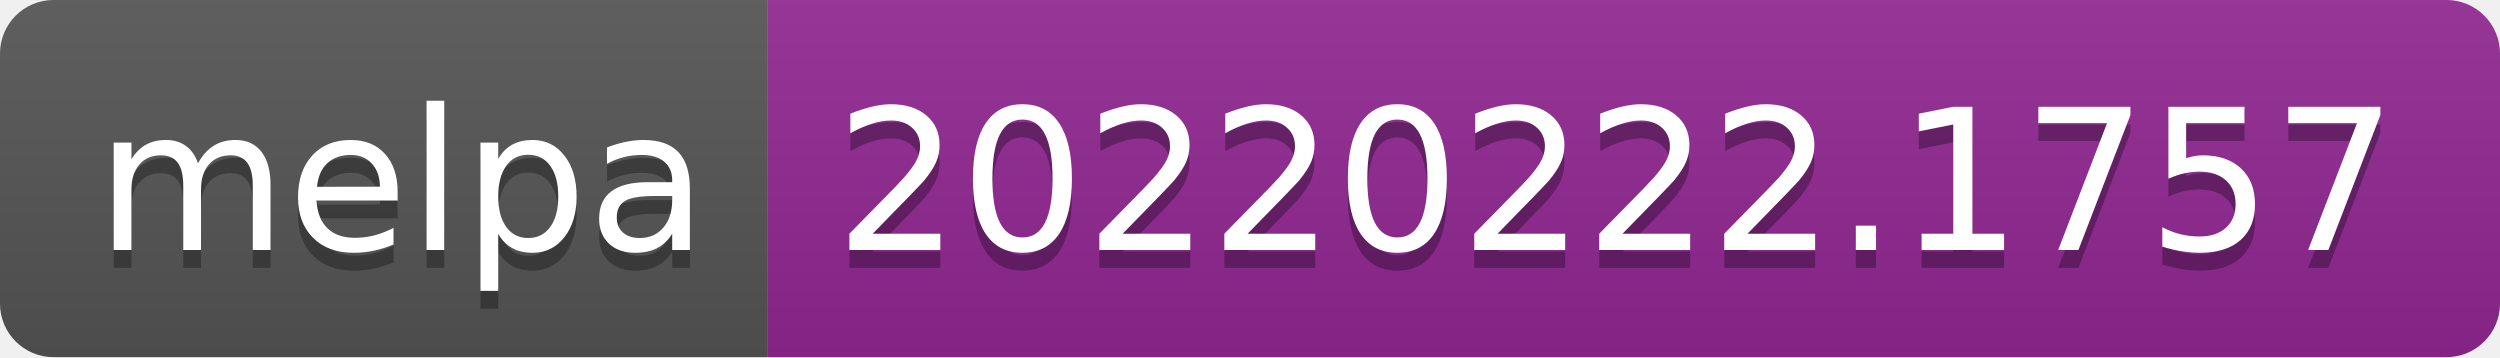
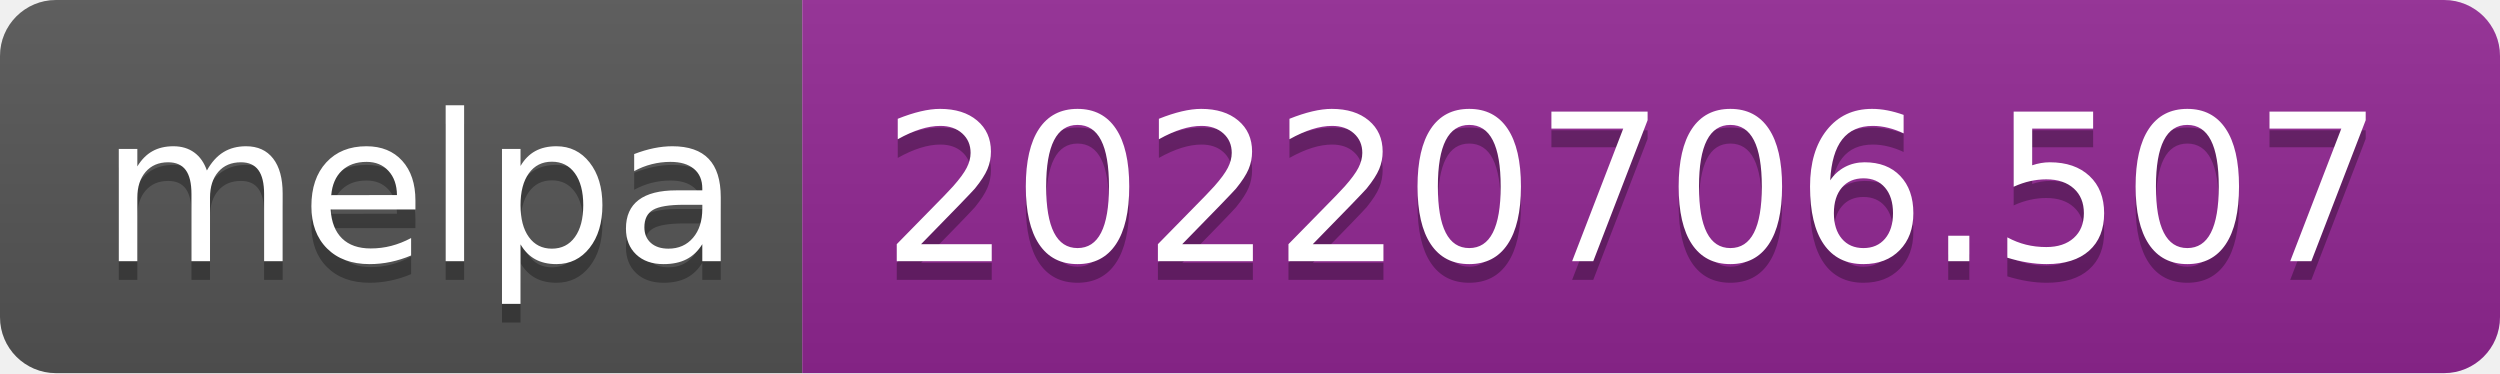
- <svg xmlns="http://www.w3.org/2000/svg" width="140" height="20" role="img" aria-label="melpa: 20220222.1757">
+ <svg xmlns="http://www.w3.org/2000/svg" width="134" height="20" role="img" aria-label="melpa: 20220706.507">
  <linearGradient id="s" x2="0" y2="100%">
    <stop offset="0" stop-color="#bbb" stop-opacity=".1" />
    <stop offset="1" stop-opacity=".1" />
  </linearGradient>
  <clipPath id="r">
-     <rect width="140" height="20" rx="3" fill="#fff" />
+     <rect width="134" height="20" rx="3" fill="#fff" />
  </clipPath>
  <g clip-path="url(#r)">
    <rect width="43" height="20" fill="#555" />
-     <rect x="43" width="97" height="20" fill="#922793" />
-     <rect width="140" height="20" fill="url(#s)" />
+     <rect x="43" width="91" height="20" fill="#922793" />
+     <rect width="134" height="20" fill="url(#s)" />
  </g>
  <g fill="#fff" text-anchor="middle" font-family="Verdana,Geneva,DejaVu Sans,sans-serif" text-rendering="geometricPrecision" font-size="110">
    <text aria-hidden="true" x="225" y="150" fill="#010101" fill-opacity=".3" transform="scale(.1)" textLength="330">melpa</text>
    <text x="225" y="140" transform="scale(.1)" fill="#fff" textLength="330">melpa</text>
-     <text aria-hidden="true" x="905" y="150" fill="#010101" fill-opacity=".3" transform="scale(.1)" textLength="870">20220222.1757</text>
-     <text x="905" y="140" transform="scale(.1)" fill="#fff" textLength="870">20220222.1757</text>
+     <text aria-hidden="true" x="875" y="150" fill="#010101" fill-opacity=".3" transform="scale(.1)" textLength="810">20220706.507</text>
+     <text x="875" y="140" transform="scale(.1)" fill="#fff" textLength="810">20220706.507</text>
  </g>
</svg>
